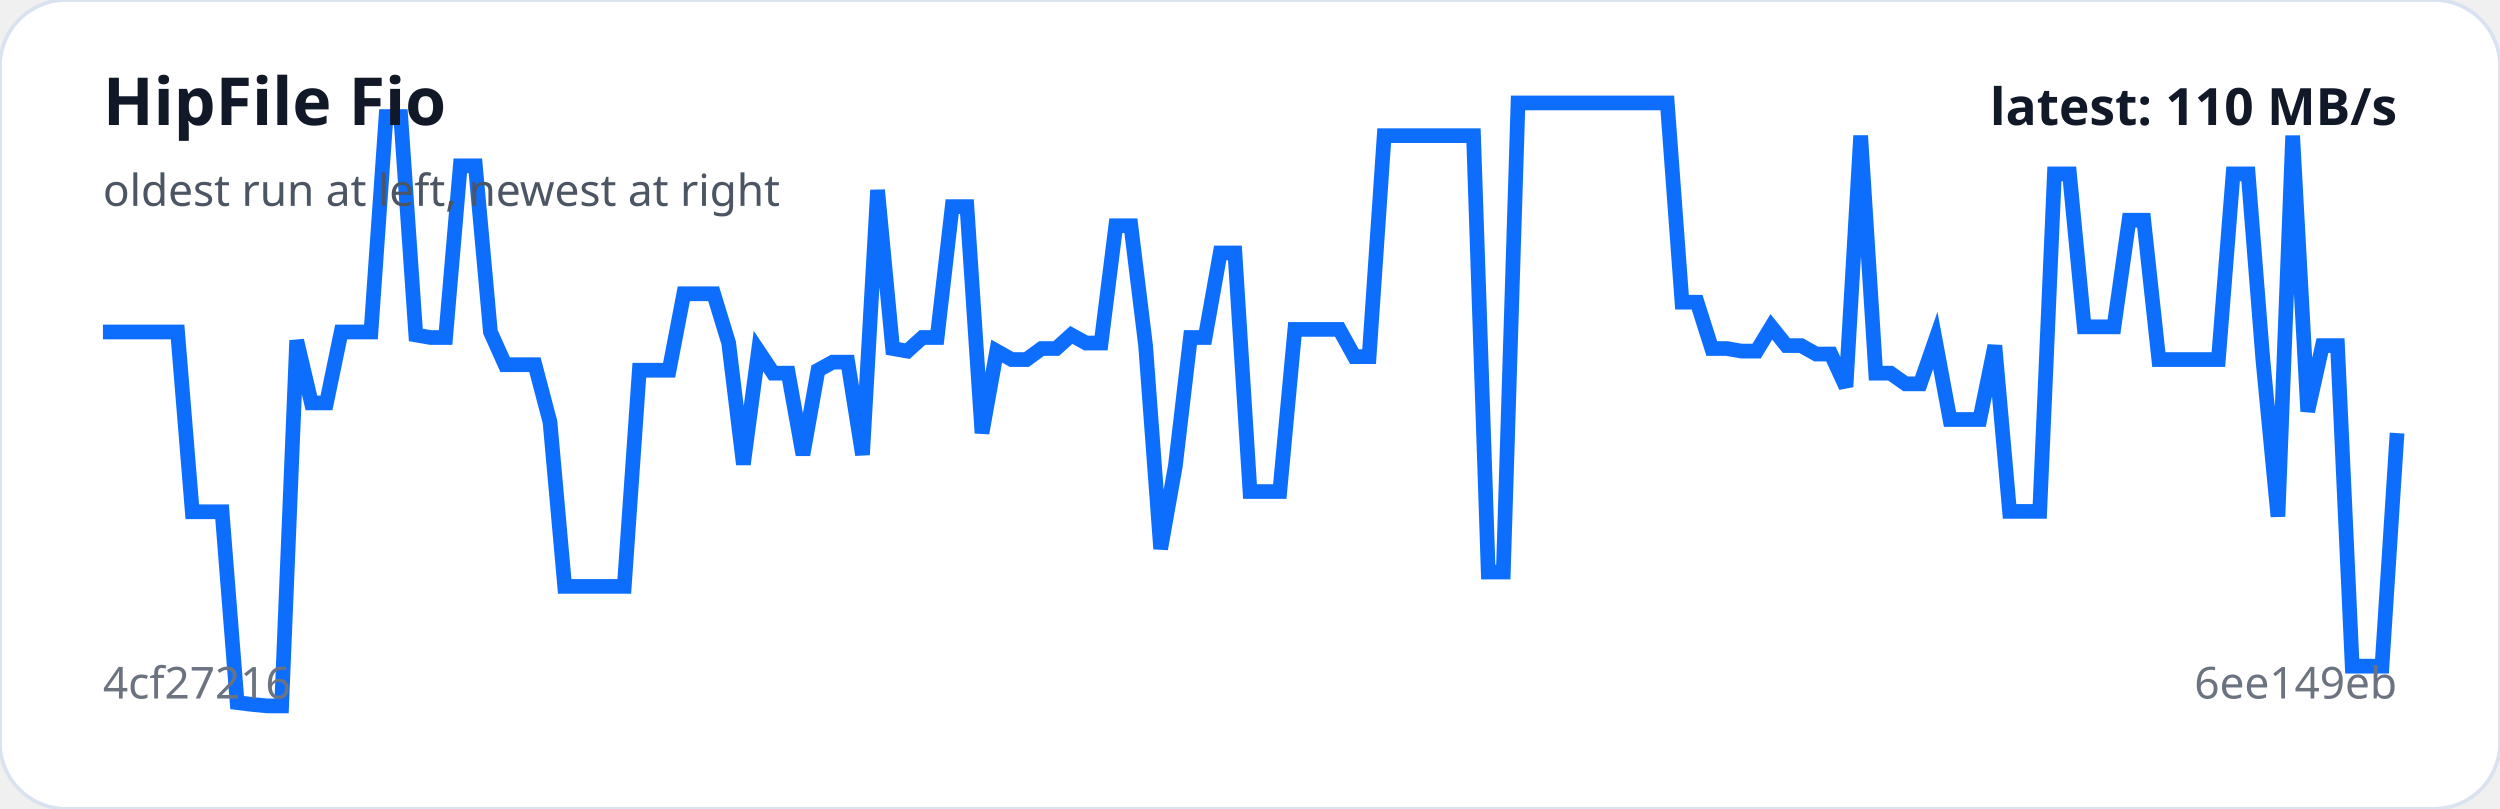
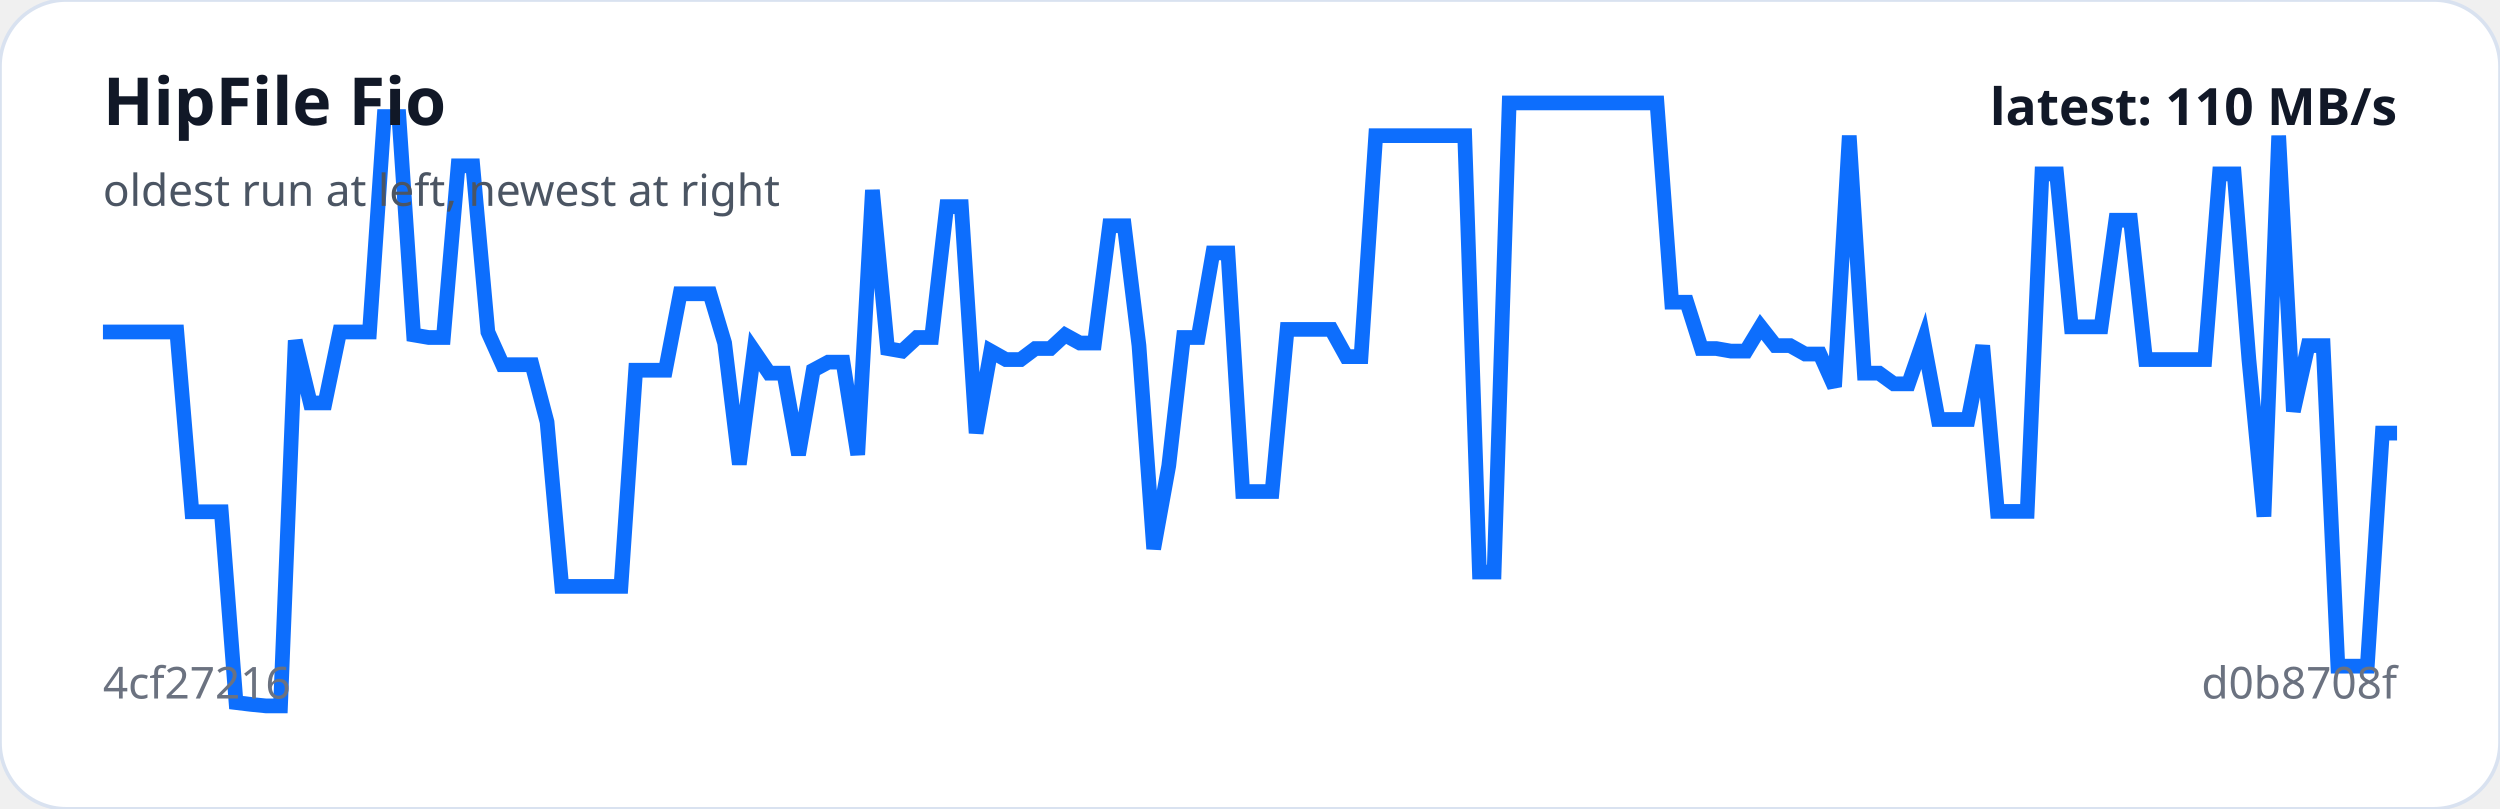
<svg xmlns="http://www.w3.org/2000/svg" viewBox="0 0 680 220" width="100%" role="img" aria-label="HipFile Fio trend">
  <rect width="100%" height="100%" rx="18" fill="#ffffff" stroke="#d9e2f0" />
-   <polyline fill="none" stroke="#0d6efd" stroke-width="4" points="28.0,90.3 32.1,90.3 36.1,90.3 40.2,90.3 44.2,90.3 48.3,90.3 52.3,139.2 56.4,139.2 60.4,139.2 64.5,191.1 68.5,191.6 72.6,192.0 76.6,192.0 80.7,92.6 84.7,109.6 88.8,109.6 92.8,90.3 96.9,90.3 100.9,90.3 105.0,31.7 109.0,31.7 113.1,91.1 117.1,91.8 121.2,91.8 125.2,45.1 129.3,45.1 133.4,90.3 137.4,99.2 141.5,99.2 145.5,99.2 149.6,114.8 153.6,159.5 157.7,159.5 161.7,159.5 165.8,159.5 169.8,159.5 173.9,100.7 177.9,100.7 182.0,100.7 186.0,79.9 190.1,79.9 194.1,79.9 198.2,93.3 202.2,126.3 206.3,95.5 210.3,101.5 214.4,101.5 218.4,123.7 222.5,100.7 226.5,98.5 230.6,98.5 234.6,123.7 238.7,51.7 242.8,94.8 246.8,95.5 250.9,91.8 254.9,91.8 259.0,56.2 263.0,56.2 267.1,117.8 271.1,95.5 275.2,97.8 279.2,97.8 283.3,94.8 287.3,94.8 291.4,91.1 295.4,93.3 299.5,93.3 303.5,61.4 307.6,61.4 311.6,94.0 315.7,149.3 319.7,126.7 323.8,91.8 327.8,91.8 331.9,68.8 335.9,68.8 340.0,133.7 344.1,133.7 348.1,133.7 352.2,89.6 356.2,89.6 360.3,89.6 364.3,89.6 368.4,97.0 372.4,97.0 376.5,36.9 380.5,36.9 384.6,36.9 388.6,36.9 392.7,36.9 396.7,36.9 400.8,36.9 404.8,155.6 408.9,155.6 412.9,28.0 417.0,28.0 421.0,28.0 425.1,28.0 429.1,28.0 433.2,28.0 437.2,28.0 441.3,28.0 445.4,28.0 449.4,28.0 453.5,28.0 457.5,82.2 461.6,82.2 465.6,94.8 469.7,94.8 473.7,95.5 477.8,95.5 481.8,88.9 485.9,94.0 489.9,94.0 494.0,96.3 498.0,96.3 502.1,105.2 506.1,36.9 510.2,101.5 514.2,101.5 518.3,104.4 522.3,104.4 526.4,92.6 530.4,114.1 534.5,114.1 538.5,114.1 542.6,94.0 546.6,139.1 550.7,139.1 554.8,139.1 558.8,47.3 562.9,47.3 566.9,88.9 571.0,88.9 575.0,88.9 579.1,59.9 583.1,59.9 587.2,97.8 591.2,97.8 595.3,97.8 599.3,97.8 603.4,97.8 607.4,47.3 611.5,47.3 615.5,97.8 619.6,140.5 623.6,36.9 627.7,111.9 631.7,94.0 635.8,94.0 639.8,181.2 643.9,181.2 647.9,181.2 652.0,117.8" />
+   <polyline fill="none" stroke="#0d6efd" stroke-width="4" points="28.0,90.3 32.0,90.3 36.1,90.3 40.1,90.3 44.1,90.3 48.1,90.3 52.2,139.2 56.2,139.2 60.2,139.2 64.2,191.1 68.3,191.6 72.3,192.0 76.3,192.0 80.3,92.6 84.4,109.6 88.4,109.6 92.4,90.3 96.4,90.3 100.5,90.3 104.5,31.7 108.5,31.7 112.5,91.1 116.6,91.8 120.6,91.8 124.6,45.1 128.6,45.1 132.7,90.3 136.7,99.2 140.7,99.2 144.7,99.2 148.8,114.8 152.8,159.5 156.8,159.5 160.9,159.5 164.9,159.5 168.9,159.5 172.9,100.7 177.0,100.7 181.0,100.7 185.0,79.9 189.0,79.9 193.1,79.9 197.1,93.3 201.1,126.3 205.1,95.5 209.2,101.5 213.2,101.5 217.2,123.7 221.2,100.7 225.3,98.5 229.3,98.5 233.3,123.7 237.3,51.7 241.4,94.8 245.4,95.5 249.4,91.8 253.4,91.8 257.5,56.2 261.5,56.2 265.5,117.8 269.5,95.5 273.6,97.8 277.6,97.8 281.6,94.8 285.7,94.8 289.7,91.1 293.7,93.3 297.7,93.3 301.8,61.4 305.8,61.4 309.8,94.0 313.8,149.3 317.9,126.7 321.9,91.8 325.9,91.8 329.9,68.8 334.0,68.8 338.0,133.7 342.0,133.7 346.0,133.7 350.1,89.6 354.1,89.6 358.1,89.6 362.1,89.6 366.2,97.0 370.2,97.0 374.2,36.9 378.2,36.9 382.3,36.9 386.3,36.9 390.3,36.9 394.3,36.9 398.4,36.9 402.4,155.6 406.4,155.6 410.5,28.0 414.5,28.0 418.5,28.0 422.5,28.0 426.6,28.0 430.6,28.0 434.6,28.0 438.6,28.0 442.7,28.0 446.7,28.0 450.7,28.0 454.7,82.2 458.8,82.2 462.8,94.8 466.8,94.8 470.8,95.5 474.9,95.5 478.9,88.9 482.9,94.0 486.9,94.0 491.0,96.3 495.0,96.3 499.0,105.2 503.0,36.9 507.1,101.5 511.1,101.5 515.1,104.4 519.1,104.4 523.2,92.6 527.2,114.1 531.2,114.1 535.3,114.1 539.3,94.0 543.3,139.1 547.3,139.1 551.4,139.1 555.4,47.3 559.4,47.3 563.4,88.9 567.5,88.9 571.5,88.9 575.5,59.9 579.5,59.9 583.6,97.8 587.6,97.8 591.6,97.8 595.6,97.8 599.7,97.8 603.7,47.3 607.7,47.3 611.7,97.8 615.8,140.5 619.8,36.9 623.8,111.9 627.8,94.0 631.9,94.0 635.9,181.2 639.9,181.2 643.9,181.2 648.0,117.8 652.0,117.8" />
  <text x="28" y="34" fill="#111827" font-family="system-ui,sans-serif" font-size="18" font-weight="700">HipFile Fio</text>
  <text x="28" y="56" fill="#4b5563" font-family="system-ui,sans-serif" font-size="12">oldest run at left, newest at right</text>
  <text x="28" y="190" fill="#6b7280" font-family="system-ui,sans-serif" font-size="12">4cf27216</text>
-   <text x="652" y="190" text-anchor="end" fill="#6b7280" font-family="system-ui,sans-serif" font-size="12">6ee149eb</text>
+   <text x="652" y="190" text-anchor="end" fill="#6b7280" font-family="system-ui,sans-serif" font-size="12">d0b8708f</text>
  <text x="652" y="34" text-anchor="end" fill="#111827" font-family="system-ui,sans-serif" font-size="14" font-weight="700">latest: 110 MB/s</text>
</svg>
